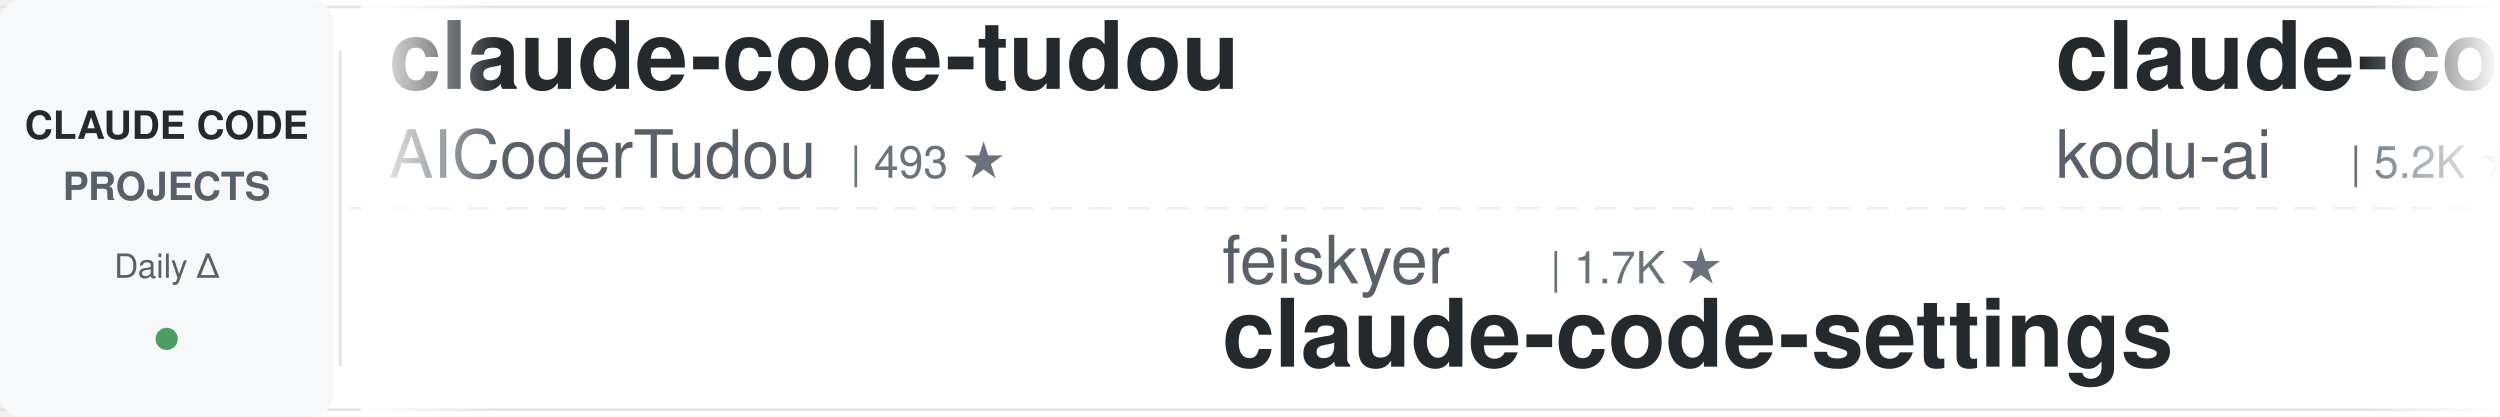
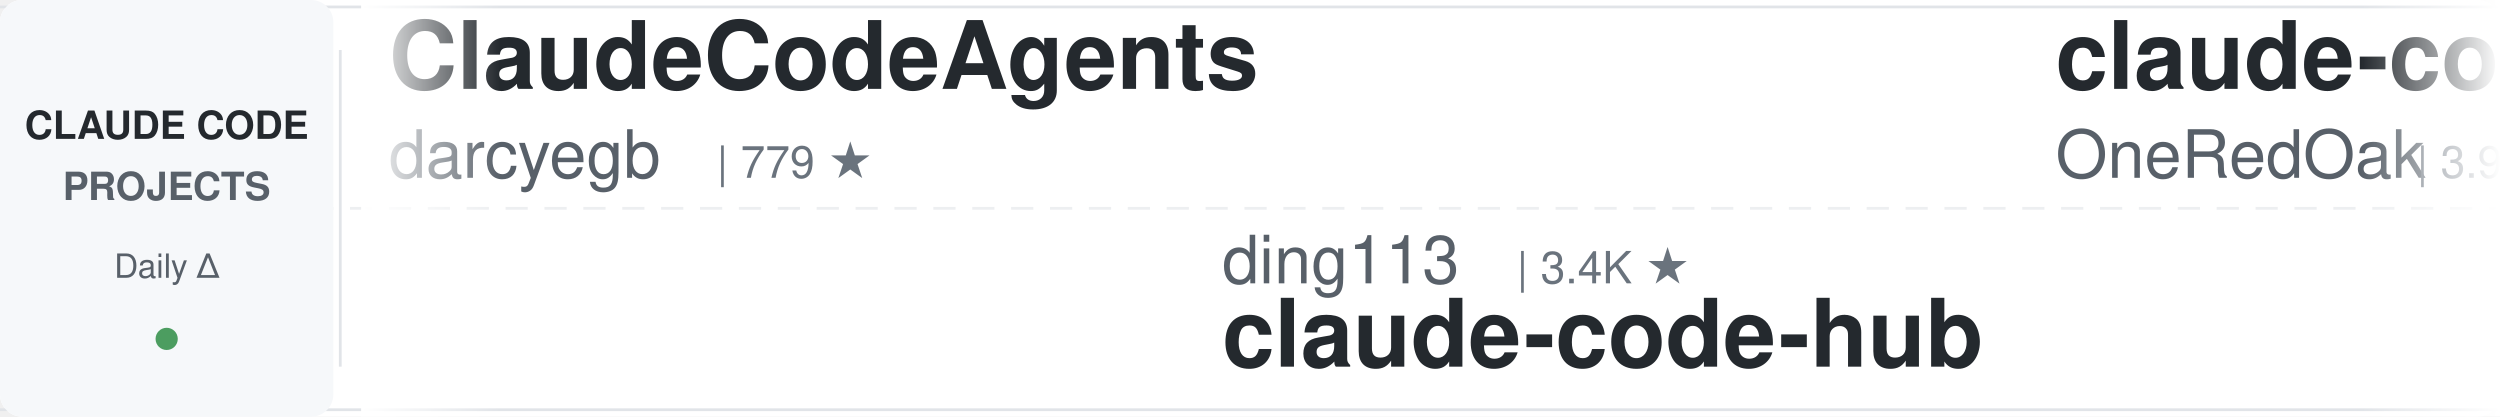
<svg xmlns="http://www.w3.org/2000/svg" width="900" height="150">
  <defs>
    <linearGradient id="leftFade" x1="0%" y1="0%" x2="100%" y2="0%">
      <stop offset="0%" style="stop-color:#ffffff;stop-opacity:1" />
      <stop offset="100%" style="stop-color:#ffffff;stop-opacity:0" />
    </linearGradient>
    <linearGradient id="rightFade" x1="0%" y1="0%" x2="100%" y2="0%">
      <stop offset="0%" style="stop-color:#ffffff;stop-opacity:0" />
      <stop offset="100%" style="stop-color:#ffffff;stop-opacity:1" />
    </linearGradient>
  </defs>
  <rect width="900" height="150" fill="#ffffff" rx="8" />
  <rect x="0" y="2" width="900" height="1" fill="#e1e4e8" />
  <rect x="0" y="147" width="900" height="1" fill="#e1e4e8" />
  <line x1="0" y1="75" x2="900" y2="75" stroke="#e1e4e8" stroke-width="1" stroke-dasharray="8 6" opacity="0.6" />
  <rect x="0" y="0" width="120" height="150" fill="#f6f8fa" rx="8" />
  <text x="60" y="50" font-family="-apple-system, BlinkMacSystemFont, 'Segoe UI', Helvetica, Arial, sans-serif" font-size="14" font-weight="600" fill="#24292e" text-anchor="middle">CLAUDE CODE</text>
  <text x="60" y="72" font-family="-apple-system, BlinkMacSystemFont, 'Segoe UI', Helvetica, Arial, sans-serif" font-size="14" font-weight="600" fill="#586069" text-anchor="middle">PROJECTS</text>
  <text x="60" y="100" font-family="-apple-system, BlinkMacSystemFont, 'Segoe UI', Helvetica, Arial, sans-serif" font-size="12" font-weight="500" fill="#586069" text-anchor="middle">Daily Δ</text>
  <circle cx="60" cy="122" r="4" fill="#22863a" opacity="0.8" />
  <rect x="122" y="18" width="1" height="114" fill="#e1e4e8" />
  <clipPath id="tickerClip">
    <rect x="130" y="0" width="770" height="150" />
  </clipPath>
  <g clip-path="url(#tickerClip)">
    <g id="tickerItems">
      <animateTransform attributeName="transform" attributeType="XML" type="translate" from="0 0" to="-3000 0" dur="54s" repeatCount="indefinite" />
      <g transform="translate(0, 0)">
-         <text x="140" y="32" font-family="-apple-system, BlinkMacSystemFont, 'Segoe UI', Helvetica, Arial, sans-serif" font-size="34" font-weight="600" fill="#24292e">claude-code-tudou</text>
-         <text x="140" y="64" font-family="-apple-system, BlinkMacSystemFont, 'Segoe UI', Helvetica, Arial, sans-serif" font-size="24" font-weight="400" fill="#586069">AICoderTudou</text>
-         <text x="306" y="64" font-family="-apple-system, BlinkMacSystemFont, 'Segoe UI', Helvetica, Arial, sans-serif" font-size="16" font-weight="500" fill="#6a737d">| 493 ★</text>
+         <text x="140" y="32" font-family="-apple-system, BlinkMacSystemFont, 'Segoe UI', Helvetica, Arial, sans-serif" font-size="34" font-weight="600" fill="#24292e">ClaudeCodeAgents</text>
+         <text x="140" y="64" font-family="-apple-system, BlinkMacSystemFont, 'Segoe UI', Helvetica, Arial, sans-serif" font-size="24" font-weight="400" fill="#586069">darcyegb</text>
+         <text x="258" y="64" font-family="-apple-system, BlinkMacSystemFont, 'Segoe UI', Helvetica, Arial, sans-serif" font-size="16" font-weight="500" fill="#6a737d">| 779 ★</text>
      </g>
      <g transform="translate(300, 0)">
-         <text x="140" y="102" font-family="-apple-system, BlinkMacSystemFont, 'Segoe UI', Helvetica, Arial, sans-serif" font-size="24" font-weight="400" fill="#586069">feiskyer</text>
-         <text x="258" y="102" font-family="-apple-system, BlinkMacSystemFont, 'Segoe UI', Helvetica, Arial, sans-serif" font-size="16" font-weight="500" fill="#6a737d">| 1.7K ★</text>
-         <text x="140" y="132" font-family="-apple-system, BlinkMacSystemFont, 'Segoe UI', Helvetica, Arial, sans-serif" font-size="34" font-weight="600" fill="#24292e">claude-code-settings</text>
+         <text x="140" y="102" font-family="-apple-system, BlinkMacSystemFont, 'Segoe UI', Helvetica, Arial, sans-serif" font-size="24" font-weight="400" fill="#586069">ding113</text>
+         <text x="246" y="102" font-family="-apple-system, BlinkMacSystemFont, 'Segoe UI', Helvetica, Arial, sans-serif" font-size="16" font-weight="500" fill="#6a737d">| 3.4K ★</text>
+         <text x="140" y="132" font-family="-apple-system, BlinkMacSystemFont, 'Segoe UI', Helvetica, Arial, sans-serif" font-size="34" font-weight="600" fill="#24292e">claude-code-hub</text>
      </g>
      <g transform="translate(600, 0)">
+         <text x="140" y="32" font-family="-apple-system, BlinkMacSystemFont, 'Segoe UI', Helvetica, Arial, sans-serif" font-size="34" font-weight="600" fill="#24292e">claude-code-workflows</text>
+         <text x="140" y="64" font-family="-apple-system, BlinkMacSystemFont, 'Segoe UI', Helvetica, Arial, sans-serif" font-size="24" font-weight="400" fill="#586069">OneRedOak</text>
+         <text x="270" y="64" font-family="-apple-system, BlinkMacSystemFont, 'Segoe UI', Helvetica, Arial, sans-serif" font-size="16" font-weight="500" fill="#6a737d">| 3.9K ★</text>
+       </g>
+       <g transform="translate(900, 0)">
+         <text x="140" y="102" font-family="-apple-system, BlinkMacSystemFont, 'Segoe UI', Helvetica, Arial, sans-serif" font-size="24" font-weight="400" fill="#586069">fuergaosi233</text>
+         <text x="306" y="102" font-family="-apple-system, BlinkMacSystemFont, 'Segoe UI', Helvetica, Arial, sans-serif" font-size="16" font-weight="500" fill="#6a737d">| 2.8K ★</text>
+         <text x="140" y="132" font-family="-apple-system, BlinkMacSystemFont, 'Segoe UI', Helvetica, Arial, sans-serif" font-size="34" font-weight="600" fill="#24292e">claude-code-proxy</text>
+       </g>
+       <g transform="translate(1200, 0)">
        <text x="140" y="32" font-family="-apple-system, BlinkMacSystemFont, 'Segoe UI', Helvetica, Arial, sans-serif" font-size="34" font-weight="600" fill="#24292e">claude-coder</text>
        <text x="140" y="64" font-family="-apple-system, BlinkMacSystemFont, 'Segoe UI', Helvetica, Arial, sans-serif" font-size="24" font-weight="400" fill="#586069">kodu-ai</text>
        <text x="246" y="64" font-family="-apple-system, BlinkMacSystemFont, 'Segoe UI', Helvetica, Arial, sans-serif" font-size="16" font-weight="500" fill="#6a737d">| 5.2K ★</text>
      </g>
-       <g transform="translate(900, 0)">
-         <text x="140" y="102" font-family="-apple-system, BlinkMacSystemFont, 'Segoe UI', Helvetica, Arial, sans-serif" font-size="24" font-weight="400" fill="#586069">andrew-kramer-inno</text>
-         <text x="378" y="102" font-family="-apple-system, BlinkMacSystemFont, 'Segoe UI', Helvetica, Arial, sans-serif" font-size="16" font-weight="500" fill="#6a737d">| 595 ★</text>
-         <text x="140" y="132" font-family="-apple-system, BlinkMacSystemFont, 'Segoe UI', Helvetica, Arial, sans-serif" font-size="34" font-weight="600" fill="#24292e">claude-code-source-build</text>
-       </g>
-       <g transform="translate(1200, 0)">
-         <text x="140" y="32" font-family="-apple-system, BlinkMacSystemFont, 'Segoe UI', Helvetica, Arial, sans-serif" font-size="34" font-weight="600" fill="#24292e">claude-code-local</text>
-         <text x="140" y="64" font-family="-apple-system, BlinkMacSystemFont, 'Segoe UI', Helvetica, Arial, sans-serif" font-size="24" font-weight="400" fill="#586069">nicedreamzapp</text>
-         <text x="318" y="64" font-family="-apple-system, BlinkMacSystemFont, 'Segoe UI', Helvetica, Arial, sans-serif" font-size="16" font-weight="500" fill="#6a737d">| 3.4K ★</text>
-       </g>
      <g transform="translate(1500, 0)">
-         <text x="140" y="102" font-family="-apple-system, BlinkMacSystemFont, 'Segoe UI', Helvetica, Arial, sans-serif" font-size="24" font-weight="400" fill="#586069">ykdojo</text>
-         <text x="234" y="102" font-family="-apple-system, BlinkMacSystemFont, 'Segoe UI', Helvetica, Arial, sans-serif" font-size="16" font-weight="500" fill="#6a737d">| 10.3K ★</text>
-         <text x="140" y="132" font-family="-apple-system, BlinkMacSystemFont, 'Segoe UI', Helvetica, Arial, sans-serif" font-size="34" font-weight="600" fill="#24292e">claude-code-tips</text>
+         <text x="140" y="102" font-family="-apple-system, BlinkMacSystemFont, 'Segoe UI', Helvetica, Arial, sans-serif" font-size="24" font-weight="400" fill="#586069">disler</text>
+         <text x="234" y="102" font-family="-apple-system, BlinkMacSystemFont, 'Segoe UI', Helvetica, Arial, sans-serif" font-size="16" font-weight="500" fill="#6a737d">| 1.7K ★</text>
+         <text x="140" y="132" font-family="-apple-system, BlinkMacSystemFont, 'Segoe UI', Helvetica, Arial, sans-serif" font-size="34" font-weight="600" fill="#24292e">pi-vs-claude-code</text>
      </g>
      <g transform="translate(1800, 0)">
-         <text x="140" y="32" font-family="-apple-system, BlinkMacSystemFont, 'Segoe UI', Helvetica, Arial, sans-serif" font-size="34" font-weight="600" fill="#24292e">claude-code-guide</text>
-         <text x="140" y="64" font-family="-apple-system, BlinkMacSystemFont, 'Segoe UI', Helvetica, Arial, sans-serif" font-size="24" font-weight="400" fill="#586069">zebbern</text>
-         <text x="246" y="64" font-family="-apple-system, BlinkMacSystemFont, 'Segoe UI', Helvetica, Arial, sans-serif" font-size="16" font-weight="500" fill="#6a737d">| 4.7K ★</text>
+         <text x="140" y="32" font-family="-apple-system, BlinkMacSystemFont, 'Segoe UI', Helvetica, Arial, sans-serif" font-size="34" font-weight="600" fill="#24292e">claude-code-from-source</text>
+         <text x="140" y="64" font-family="-apple-system, BlinkMacSystemFont, 'Segoe UI', Helvetica, Arial, sans-serif" font-size="24" font-weight="400" fill="#586069">alejandrobalderas</text>
+         <text x="366" y="64" font-family="-apple-system, BlinkMacSystemFont, 'Segoe UI', Helvetica, Arial, sans-serif" font-size="16" font-weight="500" fill="#6a737d">| 3.0K ★</text>
      </g>
      <g transform="translate(2100, 0)">
-         <text x="140" y="102" font-family="-apple-system, BlinkMacSystemFont, 'Segoe UI', Helvetica, Arial, sans-serif" font-size="24" font-weight="400" fill="#586069">Yuyz0112</text>
-         <text x="258" y="102" font-family="-apple-system, BlinkMacSystemFont, 'Segoe UI', Helvetica, Arial, sans-serif" font-size="16" font-weight="500" fill="#6a737d">| 2.4K ★</text>
-         <text x="140" y="132" font-family="-apple-system, BlinkMacSystemFont, 'Segoe UI', Helvetica, Arial, sans-serif" font-size="34" font-weight="600" fill="#24292e">claude-code-reverse</text>
+         <text x="140" y="102" font-family="-apple-system, BlinkMacSystemFont, 'Segoe UI', Helvetica, Arial, sans-serif" font-size="24" font-weight="400" fill="#586069">Chachamaru127</text>
+         <text x="318" y="102" font-family="-apple-system, BlinkMacSystemFont, 'Segoe UI', Helvetica, Arial, sans-serif" font-size="16" font-weight="500" fill="#6a737d">| 3.2K ★</text>
+         <text x="140" y="132" font-family="-apple-system, BlinkMacSystemFont, 'Segoe UI', Helvetica, Arial, sans-serif" font-size="34" font-weight="600" fill="#24292e">claude-code-harness</text>
      </g>
      <g transform="translate(2400, 0)">
-         <text x="140" y="32" font-family="-apple-system, BlinkMacSystemFont, 'Segoe UI', Helvetica, Arial, sans-serif" font-size="34" font-weight="600" fill="#24292e">claude-code-infrastructu...</text>
-         <text x="140" y="64" font-family="-apple-system, BlinkMacSystemFont, 'Segoe UI', Helvetica, Arial, sans-serif" font-size="24" font-weight="400" fill="#586069">diet103</text>
-         <text x="246" y="64" font-family="-apple-system, BlinkMacSystemFont, 'Segoe UI', Helvetica, Arial, sans-serif" font-size="16" font-weight="500" fill="#6a737d">| 10.0K ★</text>
+         <text x="140" y="32" font-family="-apple-system, BlinkMacSystemFont, 'Segoe UI', Helvetica, Arial, sans-serif" font-size="34" font-weight="600" fill="#24292e">claude-code-security-rev...</text>
+         <text x="140" y="64" font-family="-apple-system, BlinkMacSystemFont, 'Segoe UI', Helvetica, Arial, sans-serif" font-size="24" font-weight="400" fill="#586069">anthropics</text>
+         <text x="282" y="64" font-family="-apple-system, BlinkMacSystemFont, 'Segoe UI', Helvetica, Arial, sans-serif" font-size="16" font-weight="500" fill="#6a737d">| 6.7K ★</text>
      </g>
      <g transform="translate(2700, 0)">
-         <text x="140" y="102" font-family="-apple-system, BlinkMacSystemFont, 'Segoe UI', Helvetica, Arial, sans-serif" font-size="24" font-weight="400" fill="#586069">ChrisWiles</text>
-         <text x="282" y="102" font-family="-apple-system, BlinkMacSystemFont, 'Segoe UI', Helvetica, Arial, sans-serif" font-size="16" font-weight="500" fill="#6a737d">| 6.1K ★</text>
-         <text x="140" y="132" font-family="-apple-system, BlinkMacSystemFont, 'Segoe UI', Helvetica, Arial, sans-serif" font-size="34" font-weight="600" fill="#24292e">claude-code-showcase</text>
+         <text x="140" y="102" font-family="-apple-system, BlinkMacSystemFont, 'Segoe UI', Helvetica, Arial, sans-serif" font-size="24" font-weight="400" fill="#586069">1rgs</text>
+         <text x="210" y="102" font-family="-apple-system, BlinkMacSystemFont, 'Segoe UI', Helvetica, Arial, sans-serif" font-size="16" font-weight="500" fill="#6a737d">| 3.8K ★</text>
+         <text x="140" y="132" font-family="-apple-system, BlinkMacSystemFont, 'Segoe UI', Helvetica, Arial, sans-serif" font-size="34" font-weight="600" fill="#24292e">claude-code-proxy</text>
      </g>
      <g transform="translate(3000, 0)">
-         <text x="140" y="32" font-family="-apple-system, BlinkMacSystemFont, 'Segoe UI', Helvetica, Arial, sans-serif" font-size="34" font-weight="600" fill="#24292e">claude-code-tudou</text>
-         <text x="140" y="64" font-family="-apple-system, BlinkMacSystemFont, 'Segoe UI', Helvetica, Arial, sans-serif" font-size="24" font-weight="400" fill="#586069">AICoderTudou</text>
-         <text x="306" y="64" font-family="-apple-system, BlinkMacSystemFont, 'Segoe UI', Helvetica, Arial, sans-serif" font-size="16" font-weight="500" fill="#6a737d">| 493 ★</text>
+         <text x="140" y="32" font-family="-apple-system, BlinkMacSystemFont, 'Segoe UI', Helvetica, Arial, sans-serif" font-size="34" font-weight="600" fill="#24292e">ClaudeCodeAgents</text>
+         <text x="140" y="64" font-family="-apple-system, BlinkMacSystemFont, 'Segoe UI', Helvetica, Arial, sans-serif" font-size="24" font-weight="400" fill="#586069">darcyegb</text>
+         <text x="258" y="64" font-family="-apple-system, BlinkMacSystemFont, 'Segoe UI', Helvetica, Arial, sans-serif" font-size="16" font-weight="500" fill="#6a737d">| 779 ★</text>
      </g>
      <g transform="translate(3300, 0)">
-         <text x="140" y="102" font-family="-apple-system, BlinkMacSystemFont, 'Segoe UI', Helvetica, Arial, sans-serif" font-size="24" font-weight="400" fill="#586069">feiskyer</text>
-         <text x="258" y="102" font-family="-apple-system, BlinkMacSystemFont, 'Segoe UI', Helvetica, Arial, sans-serif" font-size="16" font-weight="500" fill="#6a737d">| 1.7K ★</text>
-         <text x="140" y="132" font-family="-apple-system, BlinkMacSystemFont, 'Segoe UI', Helvetica, Arial, sans-serif" font-size="34" font-weight="600" fill="#24292e">claude-code-settings</text>
+         <text x="140" y="102" font-family="-apple-system, BlinkMacSystemFont, 'Segoe UI', Helvetica, Arial, sans-serif" font-size="24" font-weight="400" fill="#586069">ding113</text>
+         <text x="246" y="102" font-family="-apple-system, BlinkMacSystemFont, 'Segoe UI', Helvetica, Arial, sans-serif" font-size="16" font-weight="500" fill="#6a737d">| 3.4K ★</text>
+         <text x="140" y="132" font-family="-apple-system, BlinkMacSystemFont, 'Segoe UI', Helvetica, Arial, sans-serif" font-size="34" font-weight="600" fill="#24292e">claude-code-hub</text>
      </g>
      <g transform="translate(3600, 0)">
-         <text x="140" y="32" font-family="-apple-system, BlinkMacSystemFont, 'Segoe UI', Helvetica, Arial, sans-serif" font-size="34" font-weight="600" fill="#24292e">claude-coder</text>
-         <text x="140" y="64" font-family="-apple-system, BlinkMacSystemFont, 'Segoe UI', Helvetica, Arial, sans-serif" font-size="24" font-weight="400" fill="#586069">kodu-ai</text>
-         <text x="246" y="64" font-family="-apple-system, BlinkMacSystemFont, 'Segoe UI', Helvetica, Arial, sans-serif" font-size="16" font-weight="500" fill="#6a737d">| 5.2K ★</text>
+         <text x="140" y="32" font-family="-apple-system, BlinkMacSystemFont, 'Segoe UI', Helvetica, Arial, sans-serif" font-size="34" font-weight="600" fill="#24292e">claude-code-workflows</text>
+         <text x="140" y="64" font-family="-apple-system, BlinkMacSystemFont, 'Segoe UI', Helvetica, Arial, sans-serif" font-size="24" font-weight="400" fill="#586069">OneRedOak</text>
+         <text x="270" y="64" font-family="-apple-system, BlinkMacSystemFont, 'Segoe UI', Helvetica, Arial, sans-serif" font-size="16" font-weight="500" fill="#6a737d">| 3.9K ★</text>
      </g>
      <g transform="translate(3900, 0)">
-         <text x="140" y="102" font-family="-apple-system, BlinkMacSystemFont, 'Segoe UI', Helvetica, Arial, sans-serif" font-size="24" font-weight="400" fill="#586069">andrew-kramer-inno</text>
-         <text x="378" y="102" font-family="-apple-system, BlinkMacSystemFont, 'Segoe UI', Helvetica, Arial, sans-serif" font-size="16" font-weight="500" fill="#6a737d">| 595 ★</text>
-         <text x="140" y="132" font-family="-apple-system, BlinkMacSystemFont, 'Segoe UI', Helvetica, Arial, sans-serif" font-size="34" font-weight="600" fill="#24292e">claude-code-source-build</text>
+         <text x="140" y="102" font-family="-apple-system, BlinkMacSystemFont, 'Segoe UI', Helvetica, Arial, sans-serif" font-size="24" font-weight="400" fill="#586069">fuergaosi233</text>
+         <text x="306" y="102" font-family="-apple-system, BlinkMacSystemFont, 'Segoe UI', Helvetica, Arial, sans-serif" font-size="16" font-weight="500" fill="#6a737d">| 2.8K ★</text>
+         <text x="140" y="132" font-family="-apple-system, BlinkMacSystemFont, 'Segoe UI', Helvetica, Arial, sans-serif" font-size="34" font-weight="600" fill="#24292e">claude-code-proxy</text>
      </g>
    </g>
  </g>
  <rect x="130" y="0" width="50" height="150" fill="url(#leftFade)" />
  <rect x="850" y="0" width="50" height="150" fill="url(#rightFade)" />
</svg>
